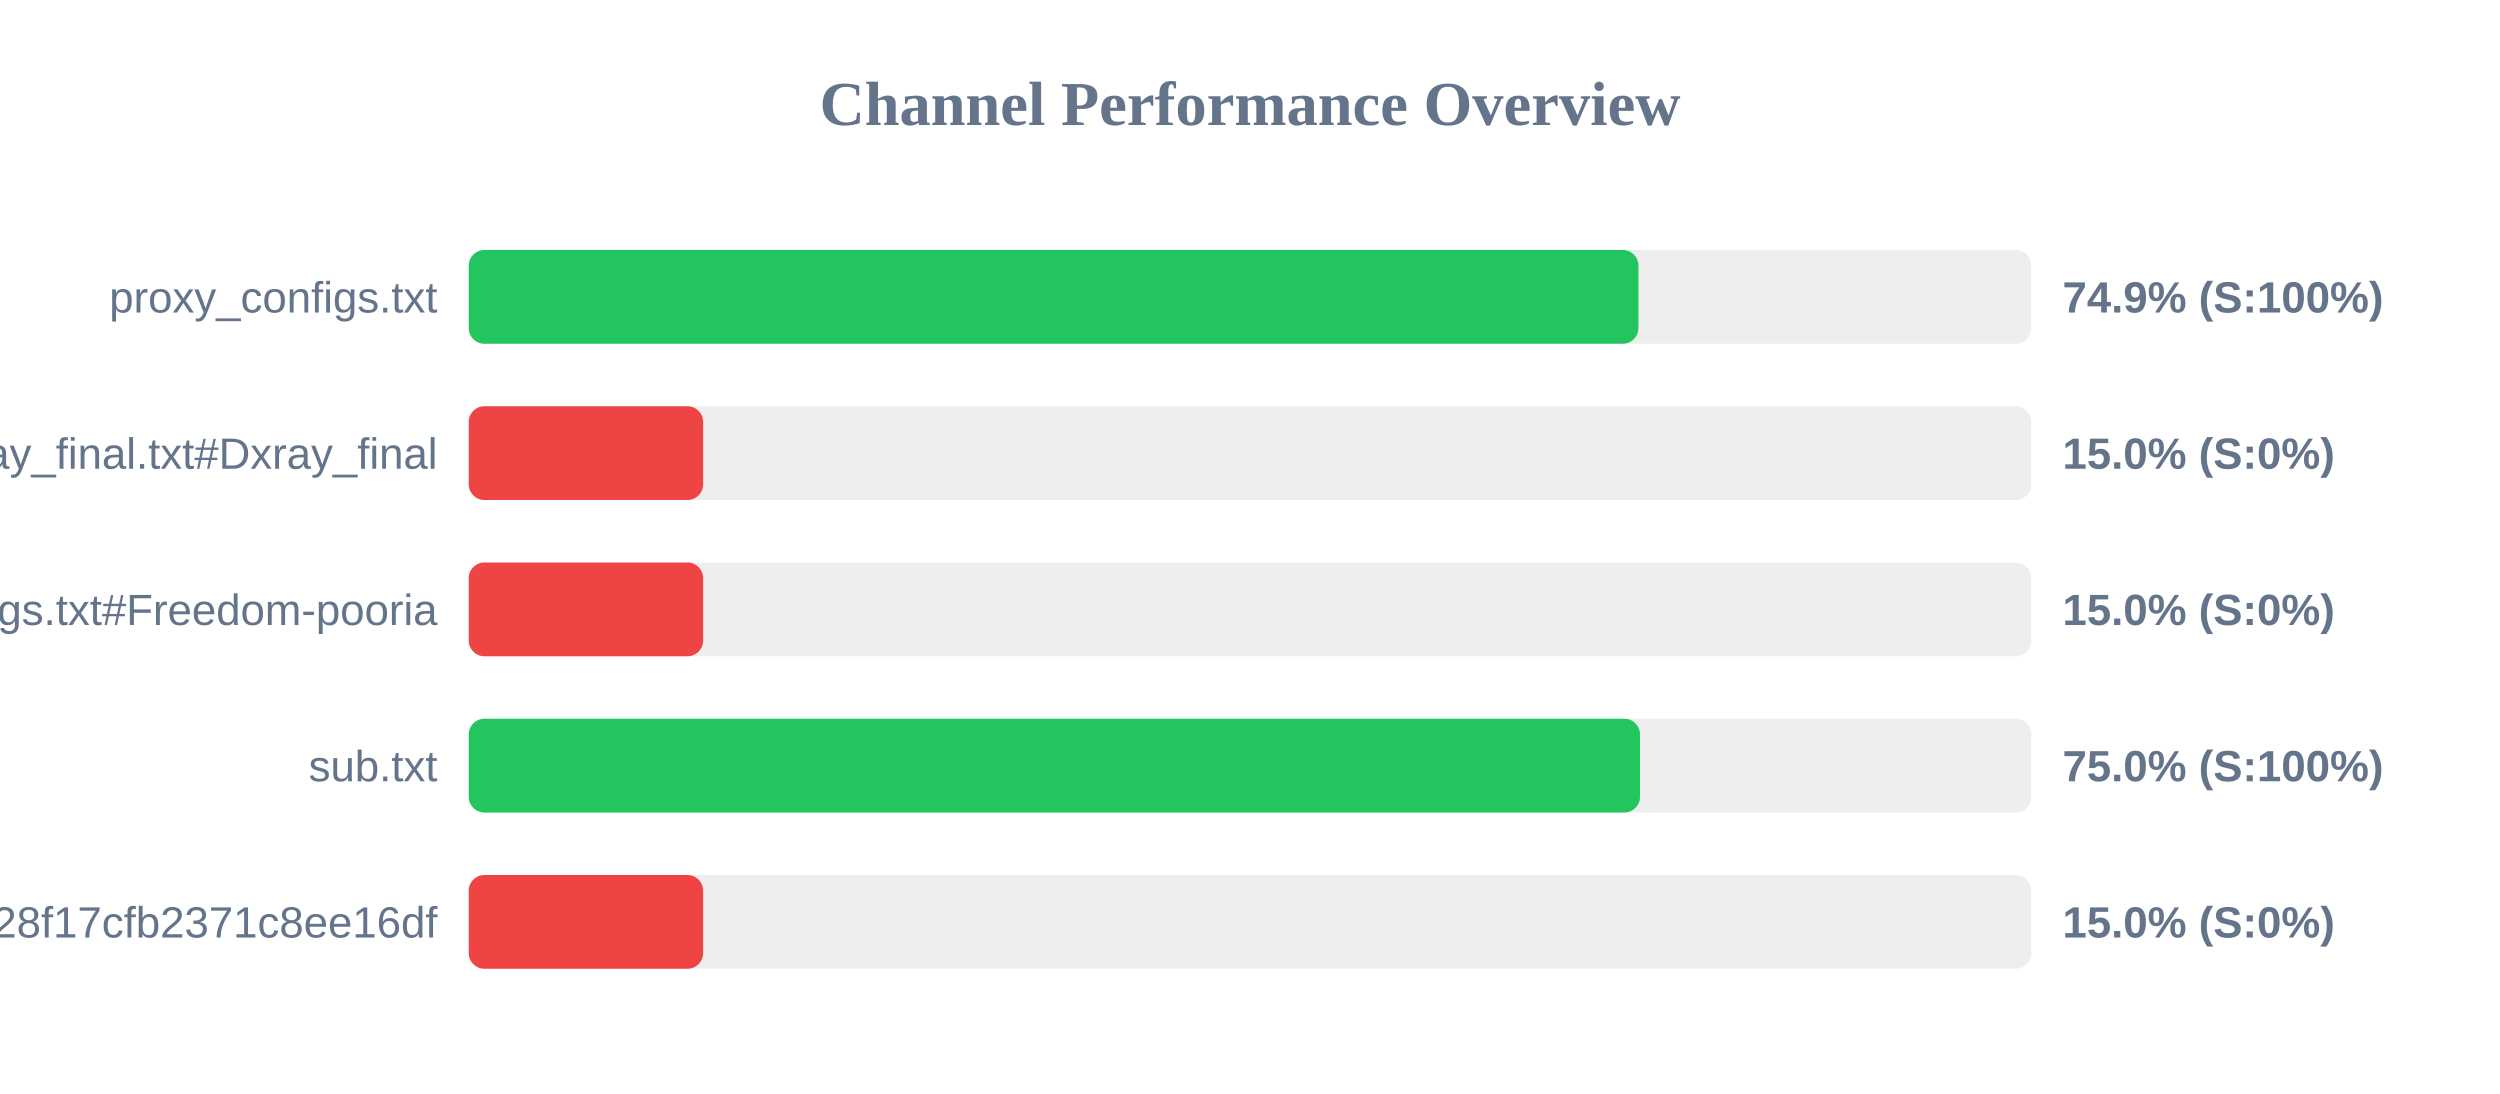
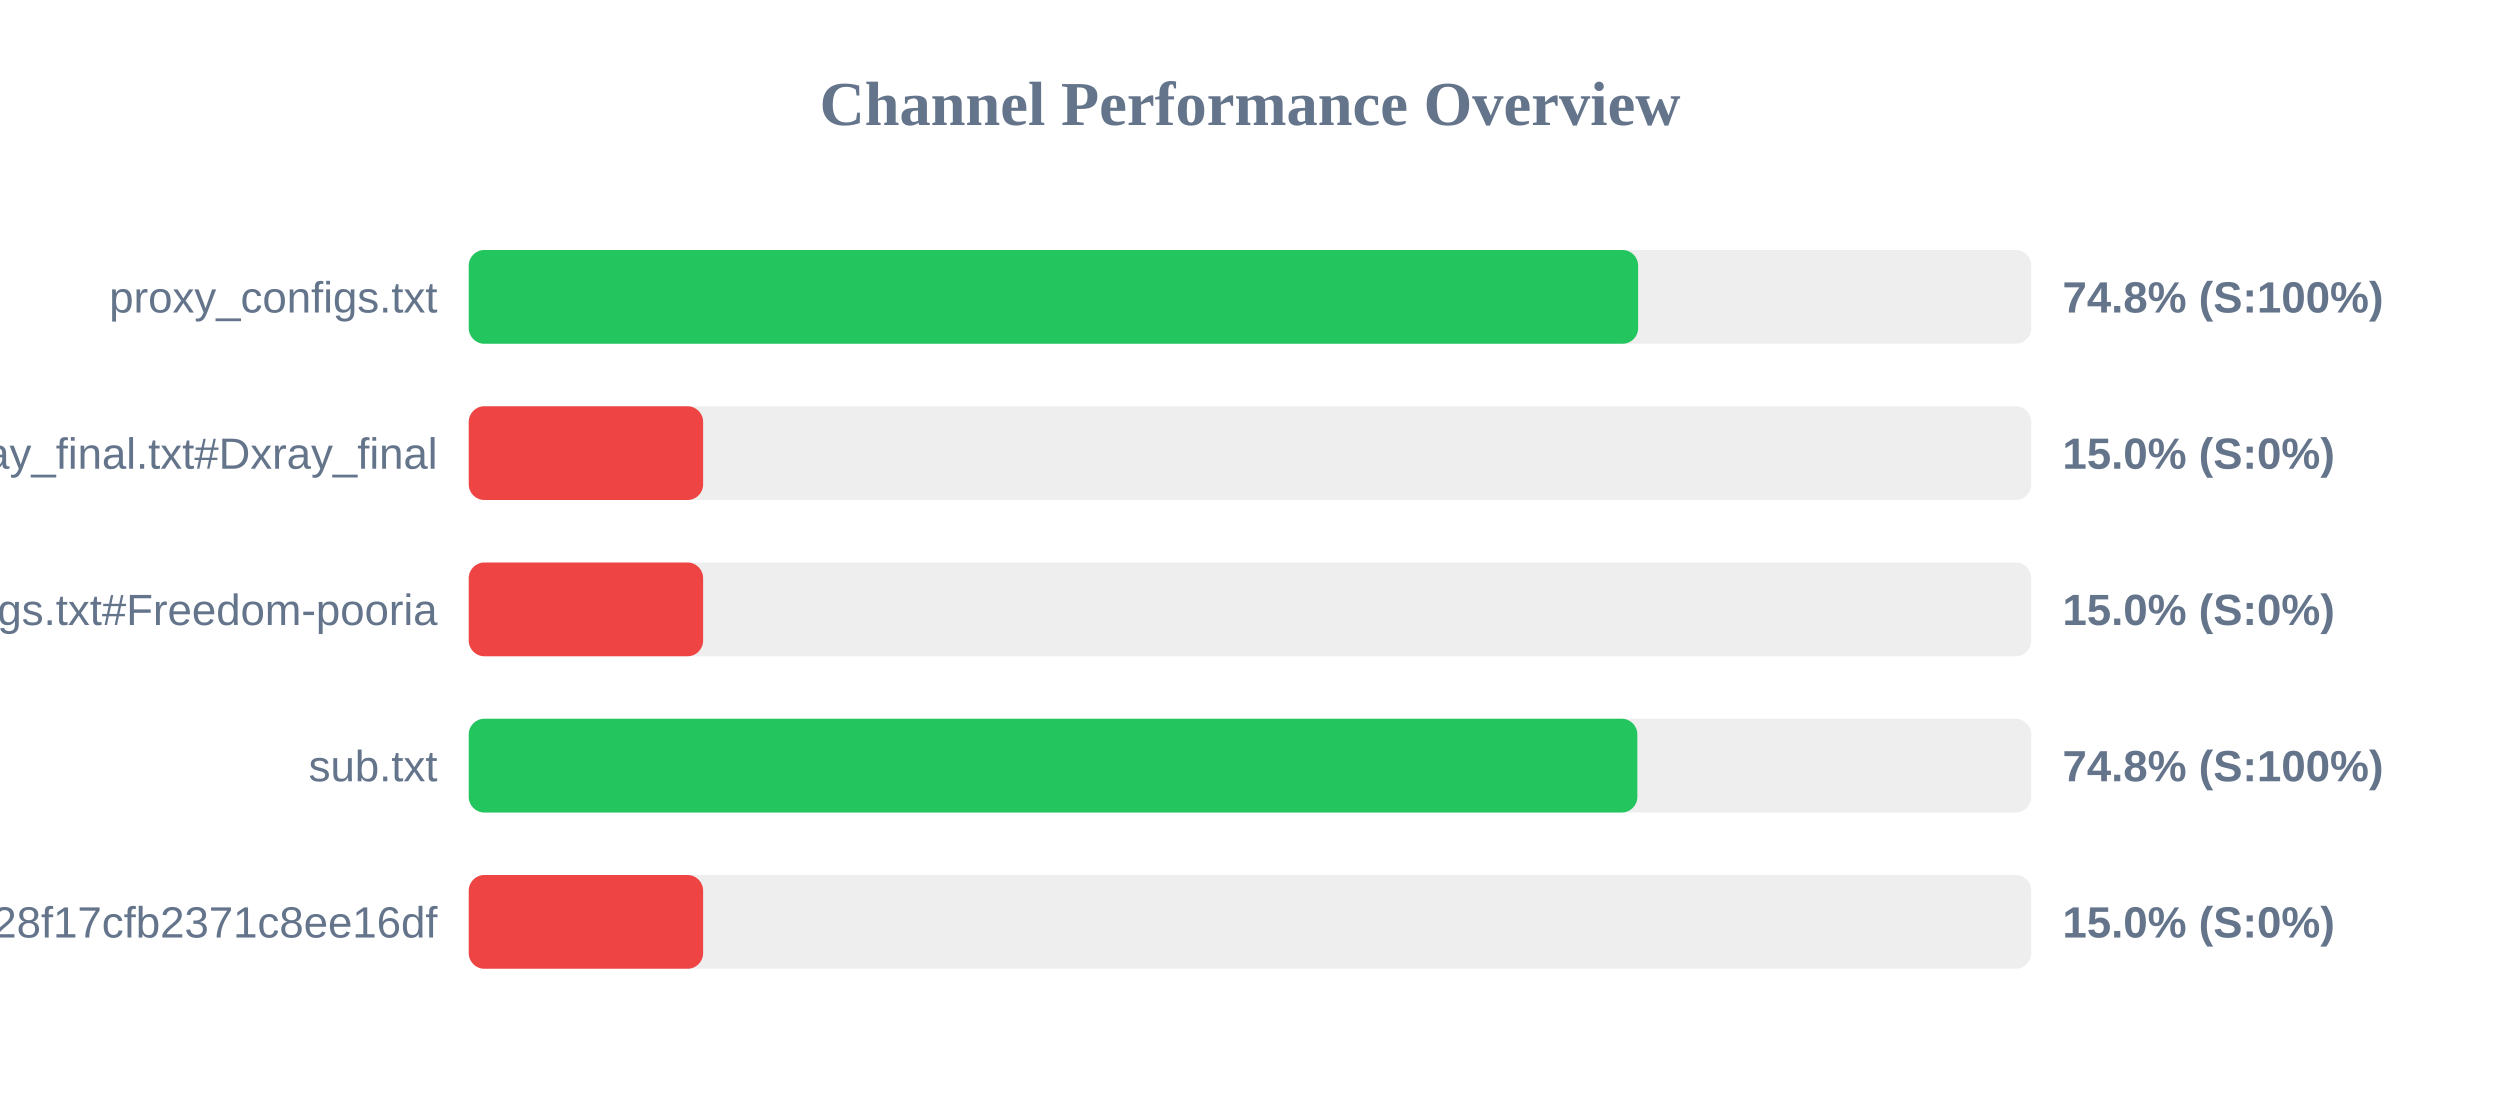
<svg xmlns="http://www.w3.org/2000/svg" width="800" height="350" version="1.1">
  <style>
        .row { font: 14px Arial; fill: #64748b; }
        .score { font: bold 14px Arial; fill: #64748b; }
    </style>
  <text x="400" y="40" text-anchor="middle" font-size="20px" font-weight="bold" fill="#64748b">Channel Performance Overview</text>
  <rect x="150" y="80" width="500" height="30" fill="#eee" rx="5" />
-   <rect x="150" y="80" width="374.3" height="30" fill="#22c55e" rx="5" />
+   <rect x="150" y="80" width="374.2" height="30" fill="#22c55e" rx="5" />
  <text x="140" y="100" text-anchor="end" class="row">proxy_configs.txt</text>
-   <text x="660" y="100" text-anchor="start" class="score">74.9% (S:100%)</text>
+   <text x="660" y="100" text-anchor="start" class="score">74.8% (S:100%)</text>
  <rect x="150" y="130" width="500" height="30" fill="#eee" rx="5" />
  <rect x="150" y="130" width="75.0" height="30" fill="#ef4444" rx="5" />
  <text x="140" y="150" text-anchor="end" class="row">xray_final.txt#Dxray_final</text>
  <text x="660" y="150" text-anchor="start" class="score">15.0% (S:0%)</text>
  <rect x="150" y="180" width="500" height="30" fill="#eee" rx="5" />
  <rect x="150" y="180" width="75.0" height="30" fill="#ef4444" rx="5" />
  <text x="140" y="200" text-anchor="end" class="row">v2ray_configs.txt#Freedom-pooria</text>
  <text x="660" y="200" text-anchor="start" class="score">15.0% (S:0%)</text>
  <rect x="150" y="230" width="500" height="30" fill="#eee" rx="5" />
-   <rect x="150" y="230" width="374.8" height="30" fill="#22c55e" rx="5" />
+   <rect x="150" y="230" width="373.95" height="30" fill="#22c55e" rx="5" />
  <text x="140" y="250" text-anchor="end" class="row">sub.txt</text>
-   <text x="660" y="250" text-anchor="start" class="score">75.0% (S:100%)</text>
+   <text x="660" y="250" text-anchor="start" class="score">74.8% (S:100%)</text>
  <rect x="150" y="280" width="500" height="30" fill="#eee" rx="5" />
  <rect x="150" y="280" width="75.0" height="30" fill="#ef4444" rx="5" />
  <text x="140" y="300" text-anchor="end" class="row">?token=fedfed7b41b828f17cfb2371c8ee16df</text>
  <text x="660" y="300" text-anchor="start" class="score">15.0% (S:0%)</text>
</svg>
